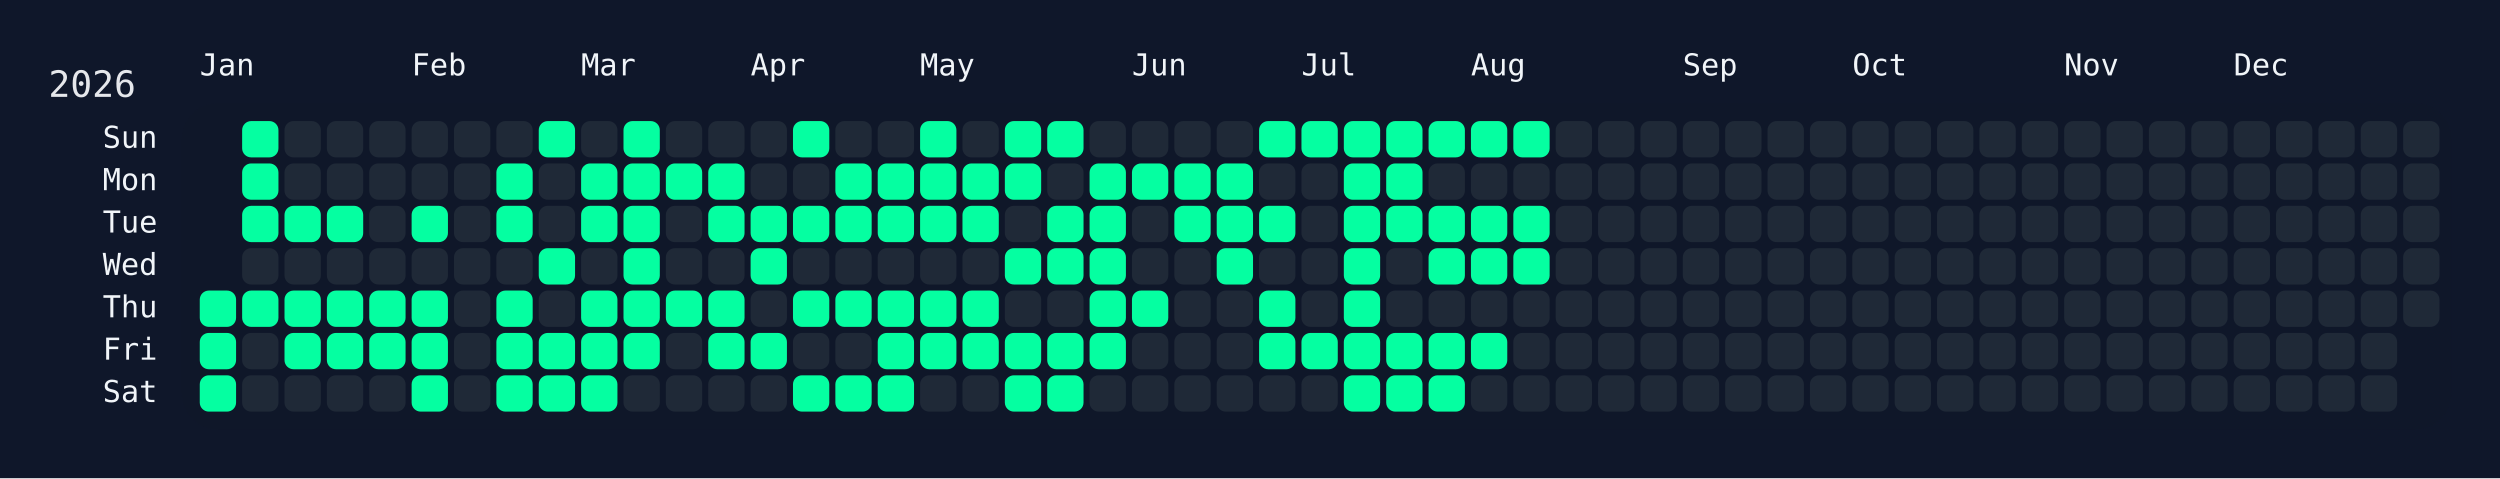
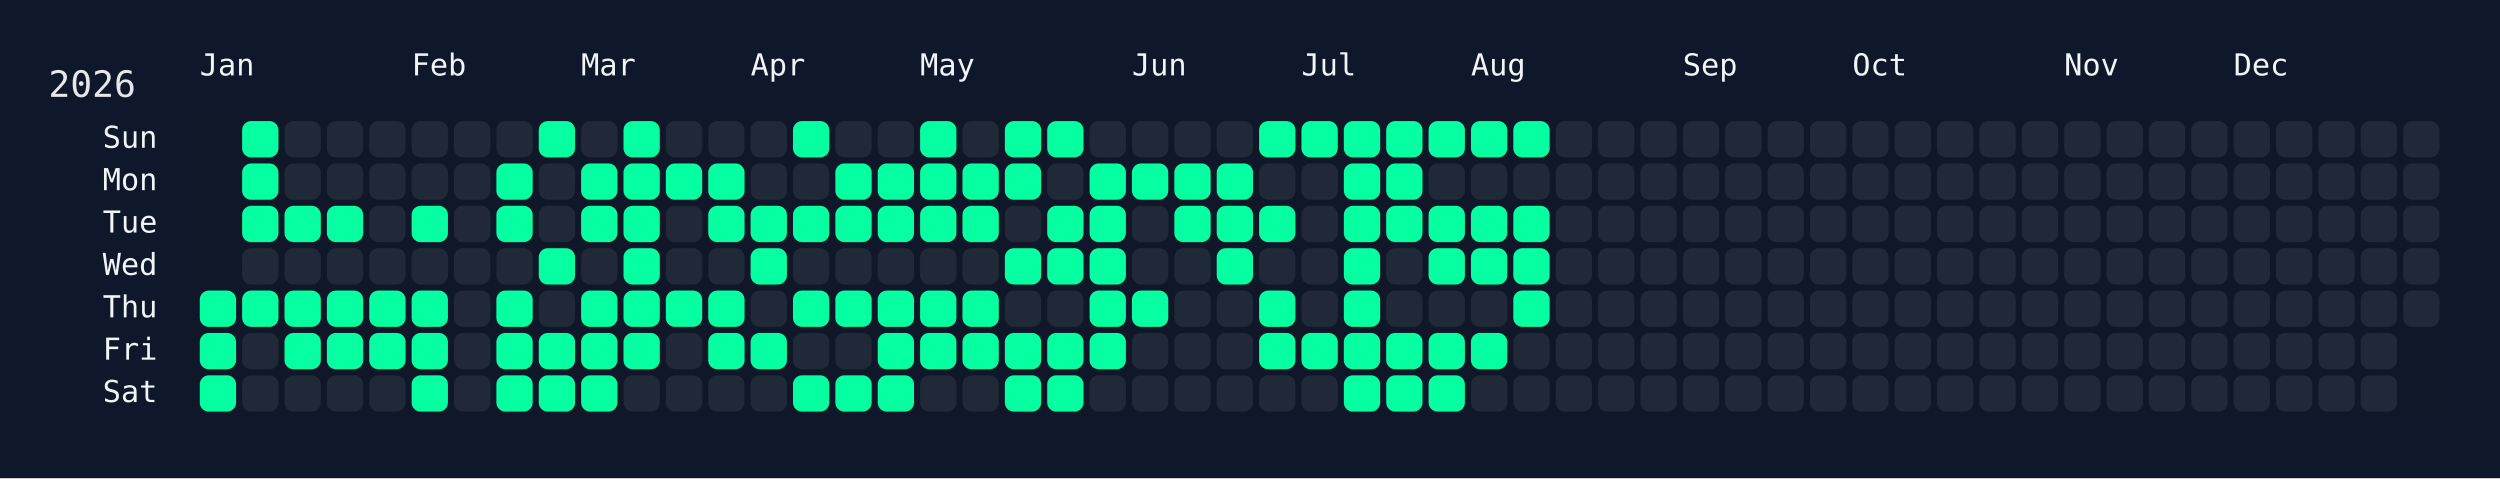
<svg xmlns="http://www.w3.org/2000/svg" width="826" height="158" viewBox="0 0 826 158">
  <rect width="826" height="158" fill="#0f172a" />
  <rect x="60" y="34" width="750" height="108" rx="12" ry="12" fill="rgba(15, 23, 42, 0.8)" />
  <text x="16" y="32" font-size="12" fill="#e5e7eb" font-family="JetBrains Mono, ui-monospace, SFMono-Regular, Menlo, Monaco, Consolas, monospace">2026</text>
  <text x="66" y="18" font-size="10" fill="#f1f5f9" font-family="JetBrains Mono, ui-monospace, SFMono-Regular, Menlo, Monaco, Consolas, monospace" dominant-baseline="hanging">Jan</text>
  <text x="136" y="18" font-size="10" fill="#f1f5f9" font-family="JetBrains Mono, ui-monospace, SFMono-Regular, Menlo, Monaco, Consolas, monospace" dominant-baseline="hanging">Feb</text>
  <text x="192" y="18" font-size="10" fill="#f1f5f9" font-family="JetBrains Mono, ui-monospace, SFMono-Regular, Menlo, Monaco, Consolas, monospace" dominant-baseline="hanging">Mar</text>
  <text x="248" y="18" font-size="10" fill="#f1f5f9" font-family="JetBrains Mono, ui-monospace, SFMono-Regular, Menlo, Monaco, Consolas, monospace" dominant-baseline="hanging">Apr</text>
  <text x="304" y="18" font-size="10" fill="#f1f5f9" font-family="JetBrains Mono, ui-monospace, SFMono-Regular, Menlo, Monaco, Consolas, monospace" dominant-baseline="hanging">May</text>
  <text x="374" y="18" font-size="10" fill="#f1f5f9" font-family="JetBrains Mono, ui-monospace, SFMono-Regular, Menlo, Monaco, Consolas, monospace" dominant-baseline="hanging">Jun</text>
  <text x="430" y="18" font-size="10" fill="#f1f5f9" font-family="JetBrains Mono, ui-monospace, SFMono-Regular, Menlo, Monaco, Consolas, monospace" dominant-baseline="hanging">Jul</text>
  <text x="486" y="18" font-size="10" fill="#f1f5f9" font-family="JetBrains Mono, ui-monospace, SFMono-Regular, Menlo, Monaco, Consolas, monospace" dominant-baseline="hanging">Aug</text>
  <text x="556" y="18" font-size="10" fill="#f1f5f9" font-family="JetBrains Mono, ui-monospace, SFMono-Regular, Menlo, Monaco, Consolas, monospace" dominant-baseline="hanging">Sep</text>
  <text x="612" y="18" font-size="10" fill="#f1f5f9" font-family="JetBrains Mono, ui-monospace, SFMono-Regular, Menlo, Monaco, Consolas, monospace" dominant-baseline="hanging">Oct</text>
  <text x="682" y="18" font-size="10" fill="#f1f5f9" font-family="JetBrains Mono, ui-monospace, SFMono-Regular, Menlo, Monaco, Consolas, monospace" dominant-baseline="hanging">Nov</text>
  <text x="738" y="18" font-size="10" fill="#f1f5f9" font-family="JetBrains Mono, ui-monospace, SFMono-Regular, Menlo, Monaco, Consolas, monospace" dominant-baseline="hanging">Dec</text>
  <text x="52" y="46.0" font-size="10" fill="#f1f5f9" font-family="JetBrains Mono, ui-monospace, SFMono-Regular, Menlo, Monaco, Consolas, monospace" text-anchor="end" dominant-baseline="middle">Sun</text>
  <text x="52" y="60.0" font-size="10" fill="#f1f5f9" font-family="JetBrains Mono, ui-monospace, SFMono-Regular, Menlo, Monaco, Consolas, monospace" text-anchor="end" dominant-baseline="middle">Mon</text>
  <text x="52" y="74.0" font-size="10" fill="#f1f5f9" font-family="JetBrains Mono, ui-monospace, SFMono-Regular, Menlo, Monaco, Consolas, monospace" text-anchor="end" dominant-baseline="middle">Tue</text>
  <text x="52" y="88.0" font-size="10" fill="#f1f5f9" font-family="JetBrains Mono, ui-monospace, SFMono-Regular, Menlo, Monaco, Consolas, monospace" text-anchor="end" dominant-baseline="middle">Wed</text>
  <text x="52" y="102.0" font-size="10" fill="#f1f5f9" font-family="JetBrains Mono, ui-monospace, SFMono-Regular, Menlo, Monaco, Consolas, monospace" text-anchor="end" dominant-baseline="middle">Thu</text>
  <text x="52" y="116.0" font-size="10" fill="#f1f5f9" font-family="JetBrains Mono, ui-monospace, SFMono-Regular, Menlo, Monaco, Consolas, monospace" text-anchor="end" dominant-baseline="middle">Fri</text>
  <text x="52" y="130.0" font-size="10" fill="#f1f5f9" font-family="JetBrains Mono, ui-monospace, SFMono-Regular, Menlo, Monaco, Consolas, monospace" text-anchor="end" dominant-baseline="middle">Sat</text>
  <g transform="translate(66,40)">
    <rect x="0" y="56" width="12" height="12" rx="3" ry="3" fill="#05ffa1" data-date="2026-01-01" />
    <rect x="0" y="70" width="12" height="12" rx="3" ry="3" fill="#05ffa1" data-date="2026-01-02" />
    <rect x="0" y="84" width="12" height="12" rx="3" ry="3" fill="#05ffa1" data-date="2026-01-03" />
    <rect x="14" y="0" width="12" height="12" rx="3" ry="3" fill="#05ffa1" data-date="2026-01-04" />
    <rect x="14" y="14" width="12" height="12" rx="3" ry="3" fill="#05ffa1" data-date="2026-01-05" />
    <rect x="14" y="28" width="12" height="12" rx="3" ry="3" fill="#05ffa1" data-date="2026-01-06" />
    <rect x="14" y="42" width="12" height="12" rx="3" ry="3" fill="#1f2937" data-date="2026-01-07" />
    <rect x="14" y="56" width="12" height="12" rx="3" ry="3" fill="#05ffa1" data-date="2026-01-08" />
    <rect x="14" y="70" width="12" height="12" rx="3" ry="3" fill="#1f2937" data-date="2026-01-09" />
    <rect x="14" y="84" width="12" height="12" rx="3" ry="3" fill="#1f2937" data-date="2026-01-10" />
    <rect x="28" y="0" width="12" height="12" rx="3" ry="3" fill="#1f2937" data-date="2026-01-11" />
    <rect x="28" y="14" width="12" height="12" rx="3" ry="3" fill="#1f2937" data-date="2026-01-12" />
    <rect x="28" y="28" width="12" height="12" rx="3" ry="3" fill="#05ffa1" data-date="2026-01-13" />
    <rect x="28" y="42" width="12" height="12" rx="3" ry="3" fill="#1f2937" data-date="2026-01-14" />
    <rect x="28" y="56" width="12" height="12" rx="3" ry="3" fill="#05ffa1" data-date="2026-01-15" />
    <rect x="28" y="70" width="12" height="12" rx="3" ry="3" fill="#05ffa1" data-date="2026-01-16" />
    <rect x="28" y="84" width="12" height="12" rx="3" ry="3" fill="#1f2937" data-date="2026-01-17" />
    <rect x="42" y="0" width="12" height="12" rx="3" ry="3" fill="#1f2937" data-date="2026-01-18" />
    <rect x="42" y="14" width="12" height="12" rx="3" ry="3" fill="#1f2937" data-date="2026-01-19" />
    <rect x="42" y="28" width="12" height="12" rx="3" ry="3" fill="#05ffa1" data-date="2026-01-20" />
    <rect x="42" y="42" width="12" height="12" rx="3" ry="3" fill="#1f2937" data-date="2026-01-21" />
    <rect x="42" y="56" width="12" height="12" rx="3" ry="3" fill="#05ffa1" data-date="2026-01-22" />
    <rect x="42" y="70" width="12" height="12" rx="3" ry="3" fill="#05ffa1" data-date="2026-01-23" />
    <rect x="42" y="84" width="12" height="12" rx="3" ry="3" fill="#1f2937" data-date="2026-01-24" />
    <rect x="56" y="0" width="12" height="12" rx="3" ry="3" fill="#1f2937" data-date="2026-01-25" />
    <rect x="56" y="14" width="12" height="12" rx="3" ry="3" fill="#1f2937" data-date="2026-01-26" />
    <rect x="56" y="28" width="12" height="12" rx="3" ry="3" fill="#1f2937" data-date="2026-01-27" />
    <rect x="56" y="42" width="12" height="12" rx="3" ry="3" fill="#1f2937" data-date="2026-01-28" />
    <rect x="56" y="56" width="12" height="12" rx="3" ry="3" fill="#05ffa1" data-date="2026-01-29" />
    <rect x="56" y="70" width="12" height="12" rx="3" ry="3" fill="#05ffa1" data-date="2026-01-30" />
    <rect x="56" y="84" width="12" height="12" rx="3" ry="3" fill="#1f2937" data-date="2026-01-31" />
    <rect x="70" y="0" width="12" height="12" rx="3" ry="3" fill="#1f2937" data-date="2026-02-01" />
    <rect x="70" y="14" width="12" height="12" rx="3" ry="3" fill="#1f2937" data-date="2026-02-02" />
    <rect x="70" y="28" width="12" height="12" rx="3" ry="3" fill="#05ffa1" data-date="2026-02-03" />
    <rect x="70" y="42" width="12" height="12" rx="3" ry="3" fill="#1f2937" data-date="2026-02-04" />
    <rect x="70" y="56" width="12" height="12" rx="3" ry="3" fill="#05ffa1" data-date="2026-02-05" />
    <rect x="70" y="70" width="12" height="12" rx="3" ry="3" fill="#05ffa1" data-date="2026-02-06" />
    <rect x="70" y="84" width="12" height="12" rx="3" ry="3" fill="#05ffa1" data-date="2026-02-07" />
    <rect x="84" y="0" width="12" height="12" rx="3" ry="3" fill="#1f2937" data-date="2026-02-08" />
    <rect x="84" y="14" width="12" height="12" rx="3" ry="3" fill="#1f2937" data-date="2026-02-09" />
    <rect x="84" y="28" width="12" height="12" rx="3" ry="3" fill="#1f2937" data-date="2026-02-10" />
    <rect x="84" y="42" width="12" height="12" rx="3" ry="3" fill="#1f2937" data-date="2026-02-11" />
    <rect x="84" y="56" width="12" height="12" rx="3" ry="3" fill="#1f2937" data-date="2026-02-12" />
    <rect x="84" y="70" width="12" height="12" rx="3" ry="3" fill="#1f2937" data-date="2026-02-13" />
    <rect x="84" y="84" width="12" height="12" rx="3" ry="3" fill="#1f2937" data-date="2026-02-14" />
    <rect x="98" y="0" width="12" height="12" rx="3" ry="3" fill="#1f2937" data-date="2026-02-15" />
    <rect x="98" y="14" width="12" height="12" rx="3" ry="3" fill="#05ffa1" data-date="2026-02-16" />
    <rect x="98" y="28" width="12" height="12" rx="3" ry="3" fill="#05ffa1" data-date="2026-02-17" />
    <rect x="98" y="42" width="12" height="12" rx="3" ry="3" fill="#1f2937" data-date="2026-02-18" />
    <rect x="98" y="56" width="12" height="12" rx="3" ry="3" fill="#05ffa1" data-date="2026-02-19" />
    <rect x="98" y="70" width="12" height="12" rx="3" ry="3" fill="#05ffa1" data-date="2026-02-20" />
    <rect x="98" y="84" width="12" height="12" rx="3" ry="3" fill="#05ffa1" data-date="2026-02-21" />
    <rect x="112" y="0" width="12" height="12" rx="3" ry="3" fill="#05ffa1" data-date="2026-02-22" />
    <rect x="112" y="14" width="12" height="12" rx="3" ry="3" fill="#1f2937" data-date="2026-02-23" />
    <rect x="112" y="28" width="12" height="12" rx="3" ry="3" fill="#1f2937" data-date="2026-02-24" />
    <rect x="112" y="42" width="12" height="12" rx="3" ry="3" fill="#05ffa1" data-date="2026-02-25" />
    <rect x="112" y="56" width="12" height="12" rx="3" ry="3" fill="#1f2937" data-date="2026-02-26" />
    <rect x="112" y="70" width="12" height="12" rx="3" ry="3" fill="#05ffa1" data-date="2026-02-27" />
    <rect x="112" y="84" width="12" height="12" rx="3" ry="3" fill="#05ffa1" data-date="2026-02-28" />
    <rect x="126" y="0" width="12" height="12" rx="3" ry="3" fill="#1f2937" data-date="2026-03-01" />
    <rect x="126" y="14" width="12" height="12" rx="3" ry="3" fill="#05ffa1" data-date="2026-03-02" />
    <rect x="126" y="28" width="12" height="12" rx="3" ry="3" fill="#05ffa1" data-date="2026-03-03" />
    <rect x="126" y="42" width="12" height="12" rx="3" ry="3" fill="#1f2937" data-date="2026-03-04" />
    <rect x="126" y="56" width="12" height="12" rx="3" ry="3" fill="#05ffa1" data-date="2026-03-05" />
    <rect x="126" y="70" width="12" height="12" rx="3" ry="3" fill="#05ffa1" data-date="2026-03-06" />
    <rect x="126" y="84" width="12" height="12" rx="3" ry="3" fill="#05ffa1" data-date="2026-03-07" />
    <rect x="140" y="0" width="12" height="12" rx="3" ry="3" fill="#05ffa1" data-date="2026-03-08" />
    <rect x="140" y="14" width="12" height="12" rx="3" ry="3" fill="#05ffa1" data-date="2026-03-09" />
    <rect x="140" y="28" width="12" height="12" rx="3" ry="3" fill="#05ffa1" data-date="2026-03-10" />
    <rect x="140" y="42" width="12" height="12" rx="3" ry="3" fill="#05ffa1" data-date="2026-03-11" />
    <rect x="140" y="56" width="12" height="12" rx="3" ry="3" fill="#05ffa1" data-date="2026-03-12" />
    <rect x="140" y="70" width="12" height="12" rx="3" ry="3" fill="#05ffa1" data-date="2026-03-13" />
    <rect x="140" y="84" width="12" height="12" rx="3" ry="3" fill="#1f2937" data-date="2026-03-14" />
    <rect x="154" y="0" width="12" height="12" rx="3" ry="3" fill="#1f2937" data-date="2026-03-15" />
    <rect x="154" y="14" width="12" height="12" rx="3" ry="3" fill="#05ffa1" data-date="2026-03-16" />
    <rect x="154" y="28" width="12" height="12" rx="3" ry="3" fill="#1f2937" data-date="2026-03-17" />
    <rect x="154" y="42" width="12" height="12" rx="3" ry="3" fill="#1f2937" data-date="2026-03-18" />
    <rect x="154" y="56" width="12" height="12" rx="3" ry="3" fill="#05ffa1" data-date="2026-03-19" />
    <rect x="154" y="70" width="12" height="12" rx="3" ry="3" fill="#1f2937" data-date="2026-03-20" />
    <rect x="154" y="84" width="12" height="12" rx="3" ry="3" fill="#1f2937" data-date="2026-03-21" />
    <rect x="168" y="0" width="12" height="12" rx="3" ry="3" fill="#1f2937" data-date="2026-03-22" />
    <rect x="168" y="14" width="12" height="12" rx="3" ry="3" fill="#05ffa1" data-date="2026-03-23" />
    <rect x="168" y="28" width="12" height="12" rx="3" ry="3" fill="#05ffa1" data-date="2026-03-24" />
    <rect x="168" y="42" width="12" height="12" rx="3" ry="3" fill="#1f2937" data-date="2026-03-25" />
    <rect x="168" y="56" width="12" height="12" rx="3" ry="3" fill="#05ffa1" data-date="2026-03-26" />
    <rect x="168" y="70" width="12" height="12" rx="3" ry="3" fill="#05ffa1" data-date="2026-03-27" />
    <rect x="168" y="84" width="12" height="12" rx="3" ry="3" fill="#1f2937" data-date="2026-03-28" />
    <rect x="182" y="0" width="12" height="12" rx="3" ry="3" fill="#1f2937" data-date="2026-03-29" />
    <rect x="182" y="14" width="12" height="12" rx="3" ry="3" fill="#1f2937" data-date="2026-03-30" />
    <rect x="182" y="28" width="12" height="12" rx="3" ry="3" fill="#05ffa1" data-date="2026-03-31" />
    <rect x="182" y="42" width="12" height="12" rx="3" ry="3" fill="#05ffa1" data-date="2026-04-01" />
    <rect x="182" y="56" width="12" height="12" rx="3" ry="3" fill="#1f2937" data-date="2026-04-02" />
    <rect x="182" y="70" width="12" height="12" rx="3" ry="3" fill="#05ffa1" data-date="2026-04-03" />
    <rect x="182" y="84" width="12" height="12" rx="3" ry="3" fill="#1f2937" data-date="2026-04-04" />
    <rect x="196" y="0" width="12" height="12" rx="3" ry="3" fill="#05ffa1" data-date="2026-04-05" />
    <rect x="196" y="14" width="12" height="12" rx="3" ry="3" fill="#1f2937" data-date="2026-04-06" />
    <rect x="196" y="28" width="12" height="12" rx="3" ry="3" fill="#05ffa1" data-date="2026-04-07" />
    <rect x="196" y="42" width="12" height="12" rx="3" ry="3" fill="#1f2937" data-date="2026-04-08" />
    <rect x="196" y="56" width="12" height="12" rx="3" ry="3" fill="#05ffa1" data-date="2026-04-09" />
    <rect x="196" y="70" width="12" height="12" rx="3" ry="3" fill="#1f2937" data-date="2026-04-10" />
    <rect x="196" y="84" width="12" height="12" rx="3" ry="3" fill="#05ffa1" data-date="2026-04-11" />
    <rect x="210" y="0" width="12" height="12" rx="3" ry="3" fill="#1f2937" data-date="2026-04-12" />
    <rect x="210" y="14" width="12" height="12" rx="3" ry="3" fill="#05ffa1" data-date="2026-04-13" />
    <rect x="210" y="28" width="12" height="12" rx="3" ry="3" fill="#05ffa1" data-date="2026-04-14" />
    <rect x="210" y="42" width="12" height="12" rx="3" ry="3" fill="#1f2937" data-date="2026-04-15" />
    <rect x="210" y="56" width="12" height="12" rx="3" ry="3" fill="#05ffa1" data-date="2026-04-16" />
    <rect x="210" y="70" width="12" height="12" rx="3" ry="3" fill="#1f2937" data-date="2026-04-17" />
    <rect x="210" y="84" width="12" height="12" rx="3" ry="3" fill="#05ffa1" data-date="2026-04-18" />
    <rect x="224" y="0" width="12" height="12" rx="3" ry="3" fill="#1f2937" data-date="2026-04-19" />
    <rect x="224" y="14" width="12" height="12" rx="3" ry="3" fill="#05ffa1" data-date="2026-04-20" />
    <rect x="224" y="28" width="12" height="12" rx="3" ry="3" fill="#05ffa1" data-date="2026-04-21" />
    <rect x="224" y="42" width="12" height="12" rx="3" ry="3" fill="#1f2937" data-date="2026-04-22" />
    <rect x="224" y="56" width="12" height="12" rx="3" ry="3" fill="#05ffa1" data-date="2026-04-23" />
    <rect x="224" y="70" width="12" height="12" rx="3" ry="3" fill="#05ffa1" data-date="2026-04-24" />
    <rect x="224" y="84" width="12" height="12" rx="3" ry="3" fill="#05ffa1" data-date="2026-04-25" />
    <rect x="238" y="0" width="12" height="12" rx="3" ry="3" fill="#05ffa1" data-date="2026-04-26" />
    <rect x="238" y="14" width="12" height="12" rx="3" ry="3" fill="#05ffa1" data-date="2026-04-27" />
    <rect x="238" y="28" width="12" height="12" rx="3" ry="3" fill="#05ffa1" data-date="2026-04-28" />
    <rect x="238" y="42" width="12" height="12" rx="3" ry="3" fill="#1f2937" data-date="2026-04-29" />
    <rect x="238" y="56" width="12" height="12" rx="3" ry="3" fill="#05ffa1" data-date="2026-04-30" />
    <rect x="238" y="70" width="12" height="12" rx="3" ry="3" fill="#05ffa1" data-date="2026-05-01" />
    <rect x="238" y="84" width="12" height="12" rx="3" ry="3" fill="#1f2937" data-date="2026-05-02" />
    <rect x="252" y="0" width="12" height="12" rx="3" ry="3" fill="#1f2937" data-date="2026-05-03" />
    <rect x="252" y="14" width="12" height="12" rx="3" ry="3" fill="#05ffa1" data-date="2026-05-04" />
    <rect x="252" y="28" width="12" height="12" rx="3" ry="3" fill="#05ffa1" data-date="2026-05-05" />
    <rect x="252" y="42" width="12" height="12" rx="3" ry="3" fill="#1f2937" data-date="2026-05-06" />
    <rect x="252" y="56" width="12" height="12" rx="3" ry="3" fill="#05ffa1" data-date="2026-05-07" />
    <rect x="252" y="70" width="12" height="12" rx="3" ry="3" fill="#05ffa1" data-date="2026-05-08" />
    <rect x="252" y="84" width="12" height="12" rx="3" ry="3" fill="#1f2937" data-date="2026-05-09" />
    <rect x="266" y="0" width="12" height="12" rx="3" ry="3" fill="#05ffa1" data-date="2026-05-10" />
    <rect x="266" y="14" width="12" height="12" rx="3" ry="3" fill="#05ffa1" data-date="2026-05-11" />
    <rect x="266" y="28" width="12" height="12" rx="3" ry="3" fill="#1f2937" data-date="2026-05-12" />
    <rect x="266" y="42" width="12" height="12" rx="3" ry="3" fill="#05ffa1" data-date="2026-05-13" />
    <rect x="266" y="56" width="12" height="12" rx="3" ry="3" fill="#1f2937" data-date="2026-05-14" />
    <rect x="266" y="70" width="12" height="12" rx="3" ry="3" fill="#05ffa1" data-date="2026-05-15" />
    <rect x="266" y="84" width="12" height="12" rx="3" ry="3" fill="#05ffa1" data-date="2026-05-16" />
    <rect x="280" y="0" width="12" height="12" rx="3" ry="3" fill="#05ffa1" data-date="2026-05-17" />
    <rect x="280" y="14" width="12" height="12" rx="3" ry="3" fill="#1f2937" data-date="2026-05-18" />
    <rect x="280" y="28" width="12" height="12" rx="3" ry="3" fill="#05ffa1" data-date="2026-05-19" />
    <rect x="280" y="42" width="12" height="12" rx="3" ry="3" fill="#05ffa1" data-date="2026-05-20" />
    <rect x="280" y="56" width="12" height="12" rx="3" ry="3" fill="#1f2937" data-date="2026-05-21" />
    <rect x="280" y="70" width="12" height="12" rx="3" ry="3" fill="#05ffa1" data-date="2026-05-22" />
    <rect x="280" y="84" width="12" height="12" rx="3" ry="3" fill="#05ffa1" data-date="2026-05-23" />
    <rect x="294" y="0" width="12" height="12" rx="3" ry="3" fill="#1f2937" data-date="2026-05-24" />
    <rect x="294" y="14" width="12" height="12" rx="3" ry="3" fill="#05ffa1" data-date="2026-05-25" />
    <rect x="294" y="28" width="12" height="12" rx="3" ry="3" fill="#05ffa1" data-date="2026-05-26" />
    <rect x="294" y="42" width="12" height="12" rx="3" ry="3" fill="#05ffa1" data-date="2026-05-27" />
    <rect x="294" y="56" width="12" height="12" rx="3" ry="3" fill="#05ffa1" data-date="2026-05-28" />
    <rect x="294" y="70" width="12" height="12" rx="3" ry="3" fill="#05ffa1" data-date="2026-05-29" />
    <rect x="294" y="84" width="12" height="12" rx="3" ry="3" fill="#1f2937" data-date="2026-05-30" />
    <rect x="308" y="0" width="12" height="12" rx="3" ry="3" fill="#1f2937" data-date="2026-05-31" />
    <rect x="308" y="14" width="12" height="12" rx="3" ry="3" fill="#05ffa1" data-date="2026-06-01" />
    <rect x="308" y="28" width="12" height="12" rx="3" ry="3" fill="#1f2937" data-date="2026-06-02" />
    <rect x="308" y="42" width="12" height="12" rx="3" ry="3" fill="#1f2937" data-date="2026-06-03" />
    <rect x="308" y="56" width="12" height="12" rx="3" ry="3" fill="#05ffa1" data-date="2026-06-04" />
    <rect x="308" y="70" width="12" height="12" rx="3" ry="3" fill="#1f2937" data-date="2026-06-05" />
    <rect x="308" y="84" width="12" height="12" rx="3" ry="3" fill="#1f2937" data-date="2026-06-06" />
    <rect x="322" y="0" width="12" height="12" rx="3" ry="3" fill="#1f2937" data-date="2026-06-07" />
    <rect x="322" y="14" width="12" height="12" rx="3" ry="3" fill="#05ffa1" data-date="2026-06-08" />
    <rect x="322" y="28" width="12" height="12" rx="3" ry="3" fill="#05ffa1" data-date="2026-06-09" />
    <rect x="322" y="42" width="12" height="12" rx="3" ry="3" fill="#1f2937" data-date="2026-06-10" />
    <rect x="322" y="56" width="12" height="12" rx="3" ry="3" fill="#1f2937" data-date="2026-06-11" />
    <rect x="322" y="70" width="12" height="12" rx="3" ry="3" fill="#1f2937" data-date="2026-06-12" />
    <rect x="322" y="84" width="12" height="12" rx="3" ry="3" fill="#1f2937" data-date="2026-06-13" />
    <rect x="336" y="0" width="12" height="12" rx="3" ry="3" fill="#1f2937" data-date="2026-06-14" />
    <rect x="336" y="14" width="12" height="12" rx="3" ry="3" fill="#05ffa1" data-date="2026-06-15" />
    <rect x="336" y="28" width="12" height="12" rx="3" ry="3" fill="#05ffa1" data-date="2026-06-16" />
    <rect x="336" y="42" width="12" height="12" rx="3" ry="3" fill="#05ffa1" data-date="2026-06-17" />
    <rect x="336" y="56" width="12" height="12" rx="3" ry="3" fill="#1f2937" data-date="2026-06-18" />
    <rect x="336" y="70" width="12" height="12" rx="3" ry="3" fill="#1f2937" data-date="2026-06-19" />
    <rect x="336" y="84" width="12" height="12" rx="3" ry="3" fill="#1f2937" data-date="2026-06-20" />
    <rect x="350" y="0" width="12" height="12" rx="3" ry="3" fill="#05ffa1" data-date="2026-06-21" />
    <rect x="350" y="14" width="12" height="12" rx="3" ry="3" fill="#1f2937" data-date="2026-06-22" />
    <rect x="350" y="28" width="12" height="12" rx="3" ry="3" fill="#05ffa1" data-date="2026-06-23" />
    <rect x="350" y="42" width="12" height="12" rx="3" ry="3" fill="#1f2937" data-date="2026-06-24" />
    <rect x="350" y="56" width="12" height="12" rx="3" ry="3" fill="#05ffa1" data-date="2026-06-25" />
    <rect x="350" y="70" width="12" height="12" rx="3" ry="3" fill="#05ffa1" data-date="2026-06-26" />
    <rect x="350" y="84" width="12" height="12" rx="3" ry="3" fill="#1f2937" data-date="2026-06-27" />
    <rect x="364" y="0" width="12" height="12" rx="3" ry="3" fill="#05ffa1" data-date="2026-06-28" />
    <rect x="364" y="14" width="12" height="12" rx="3" ry="3" fill="#1f2937" data-date="2026-06-29" />
    <rect x="364" y="28" width="12" height="12" rx="3" ry="3" fill="#1f2937" data-date="2026-06-30" />
    <rect x="364" y="42" width="12" height="12" rx="3" ry="3" fill="#1f2937" data-date="2026-07-01" />
    <rect x="364" y="56" width="12" height="12" rx="3" ry="3" fill="#1f2937" data-date="2026-07-02" />
    <rect x="364" y="70" width="12" height="12" rx="3" ry="3" fill="#05ffa1" data-date="2026-07-03" />
    <rect x="364" y="84" width="12" height="12" rx="3" ry="3" fill="#1f2937" data-date="2026-07-04" />
    <rect x="378" y="0" width="12" height="12" rx="3" ry="3" fill="#05ffa1" data-date="2026-07-05" />
    <rect x="378" y="14" width="12" height="12" rx="3" ry="3" fill="#05ffa1" data-date="2026-07-06" />
    <rect x="378" y="28" width="12" height="12" rx="3" ry="3" fill="#05ffa1" data-date="2026-07-07" />
    <rect x="378" y="42" width="12" height="12" rx="3" ry="3" fill="#05ffa1" data-date="2026-07-08" />
    <rect x="378" y="56" width="12" height="12" rx="3" ry="3" fill="#05ffa1" data-date="2026-07-09" />
    <rect x="378" y="70" width="12" height="12" rx="3" ry="3" fill="#05ffa1" data-date="2026-07-10" />
    <rect x="378" y="84" width="12" height="12" rx="3" ry="3" fill="#05ffa1" data-date="2026-07-11" />
    <rect x="392" y="0" width="12" height="12" rx="3" ry="3" fill="#05ffa1" data-date="2026-07-12" />
    <rect x="392" y="14" width="12" height="12" rx="3" ry="3" fill="#05ffa1" data-date="2026-07-13" />
    <rect x="392" y="28" width="12" height="12" rx="3" ry="3" fill="#05ffa1" data-date="2026-07-14" />
    <rect x="392" y="42" width="12" height="12" rx="3" ry="3" fill="#1f2937" data-date="2026-07-15" />
    <rect x="392" y="56" width="12" height="12" rx="3" ry="3" fill="#1f2937" data-date="2026-07-16" />
    <rect x="392" y="70" width="12" height="12" rx="3" ry="3" fill="#05ffa1" data-date="2026-07-17" />
    <rect x="392" y="84" width="12" height="12" rx="3" ry="3" fill="#05ffa1" data-date="2026-07-18" />
    <rect x="406" y="0" width="12" height="12" rx="3" ry="3" fill="#05ffa1" data-date="2026-07-19" />
    <rect x="406" y="14" width="12" height="12" rx="3" ry="3" fill="#1f2937" data-date="2026-07-20" />
    <rect x="406" y="28" width="12" height="12" rx="3" ry="3" fill="#05ffa1" data-date="2026-07-21" />
    <rect x="406" y="42" width="12" height="12" rx="3" ry="3" fill="#05ffa1" data-date="2026-07-22" />
    <rect x="406" y="56" width="12" height="12" rx="3" ry="3" fill="#1f2937" data-date="2026-07-23" />
    <rect x="406" y="70" width="12" height="12" rx="3" ry="3" fill="#05ffa1" data-date="2026-07-24" />
    <rect x="406" y="84" width="12" height="12" rx="3" ry="3" fill="#05ffa1" data-date="2026-07-25" />
    <rect x="420" y="0" width="12" height="12" rx="3" ry="3" fill="#05ffa1" data-date="2026-07-26" />
    <rect x="420" y="14" width="12" height="12" rx="3" ry="3" fill="#1f2937" data-date="2026-07-27" />
    <rect x="420" y="28" width="12" height="12" rx="3" ry="3" fill="#05ffa1" data-date="2026-07-28" />
    <rect x="420" y="42" width="12" height="12" rx="3" ry="3" fill="#05ffa1" data-date="2026-07-29" />
    <rect x="420" y="56" width="12" height="12" rx="3" ry="3" fill="#1f2937" data-date="2026-07-30" />
    <rect x="420" y="70" width="12" height="12" rx="3" ry="3" fill="#05ffa1" data-date="2026-07-31" />
    <rect x="420" y="84" width="12" height="12" rx="3" ry="3" fill="#1f2937" data-date="2026-08-01" />
    <rect x="434" y="0" width="12" height="12" rx="3" ry="3" fill="#05ffa1" data-date="2026-08-02" />
    <rect x="434" y="14" width="12" height="12" rx="3" ry="3" fill="#1f2937" data-date="2026-08-03" />
    <rect x="434" y="28" width="12" height="12" rx="3" ry="3" fill="#05ffa1" data-date="2026-08-04" />
    <rect x="434" y="42" width="12" height="12" rx="3" ry="3" fill="#05ffa1" data-date="2026-08-05" />
-     <rect x="434" y="56" width="12" height="12" rx="3" ry="3" fill="#1f2937" data-date="2026-08-06" />
+     <rect x="434" y="56" width="12" height="12" rx="3" ry="3" fill="#05ffa1" data-date="2026-08-06" />
    <rect x="434" y="70" width="12" height="12" rx="3" ry="3" fill="#1f2937" data-date="2026-08-07" />
    <rect x="434" y="84" width="12" height="12" rx="3" ry="3" fill="#1f2937" data-date="2026-08-08" />
    <rect x="448" y="0" width="12" height="12" rx="3" ry="3" fill="#1f2937" data-date="2026-08-09" />
    <rect x="448" y="14" width="12" height="12" rx="3" ry="3" fill="#1f2937" data-date="2026-08-10" />
    <rect x="448" y="28" width="12" height="12" rx="3" ry="3" fill="#1f2937" data-date="2026-08-11" />
    <rect x="448" y="42" width="12" height="12" rx="3" ry="3" fill="#1f2937" data-date="2026-08-12" />
    <rect x="448" y="56" width="12" height="12" rx="3" ry="3" fill="#1f2937" data-date="2026-08-13" />
    <rect x="448" y="70" width="12" height="12" rx="3" ry="3" fill="#1f2937" data-date="2026-08-14" />
    <rect x="448" y="84" width="12" height="12" rx="3" ry="3" fill="#1f2937" data-date="2026-08-15" />
    <rect x="462" y="0" width="12" height="12" rx="3" ry="3" fill="#1f2937" data-date="2026-08-16" />
    <rect x="462" y="14" width="12" height="12" rx="3" ry="3" fill="#1f2937" data-date="2026-08-17" />
    <rect x="462" y="28" width="12" height="12" rx="3" ry="3" fill="#1f2937" data-date="2026-08-18" />
    <rect x="462" y="42" width="12" height="12" rx="3" ry="3" fill="#1f2937" data-date="2026-08-19" />
    <rect x="462" y="56" width="12" height="12" rx="3" ry="3" fill="#1f2937" data-date="2026-08-20" />
    <rect x="462" y="70" width="12" height="12" rx="3" ry="3" fill="#1f2937" data-date="2026-08-21" />
    <rect x="462" y="84" width="12" height="12" rx="3" ry="3" fill="#1f2937" data-date="2026-08-22" />
    <rect x="476" y="0" width="12" height="12" rx="3" ry="3" fill="#1f2937" data-date="2026-08-23" />
    <rect x="476" y="14" width="12" height="12" rx="3" ry="3" fill="#1f2937" data-date="2026-08-24" />
    <rect x="476" y="28" width="12" height="12" rx="3" ry="3" fill="#1f2937" data-date="2026-08-25" />
    <rect x="476" y="42" width="12" height="12" rx="3" ry="3" fill="#1f2937" data-date="2026-08-26" />
    <rect x="476" y="56" width="12" height="12" rx="3" ry="3" fill="#1f2937" data-date="2026-08-27" />
    <rect x="476" y="70" width="12" height="12" rx="3" ry="3" fill="#1f2937" data-date="2026-08-28" />
    <rect x="476" y="84" width="12" height="12" rx="3" ry="3" fill="#1f2937" data-date="2026-08-29" />
    <rect x="490" y="0" width="12" height="12" rx="3" ry="3" fill="#1f2937" data-date="2026-08-30" />
    <rect x="490" y="14" width="12" height="12" rx="3" ry="3" fill="#1f2937" data-date="2026-08-31" />
    <rect x="490" y="28" width="12" height="12" rx="3" ry="3" fill="#1f2937" data-date="2026-09-01" />
    <rect x="490" y="42" width="12" height="12" rx="3" ry="3" fill="#1f2937" data-date="2026-09-02" />
    <rect x="490" y="56" width="12" height="12" rx="3" ry="3" fill="#1f2937" data-date="2026-09-03" />
    <rect x="490" y="70" width="12" height="12" rx="3" ry="3" fill="#1f2937" data-date="2026-09-04" />
    <rect x="490" y="84" width="12" height="12" rx="3" ry="3" fill="#1f2937" data-date="2026-09-05" />
    <rect x="504" y="0" width="12" height="12" rx="3" ry="3" fill="#1f2937" data-date="2026-09-06" />
    <rect x="504" y="14" width="12" height="12" rx="3" ry="3" fill="#1f2937" data-date="2026-09-07" />
    <rect x="504" y="28" width="12" height="12" rx="3" ry="3" fill="#1f2937" data-date="2026-09-08" />
    <rect x="504" y="42" width="12" height="12" rx="3" ry="3" fill="#1f2937" data-date="2026-09-09" />
    <rect x="504" y="56" width="12" height="12" rx="3" ry="3" fill="#1f2937" data-date="2026-09-10" />
    <rect x="504" y="70" width="12" height="12" rx="3" ry="3" fill="#1f2937" data-date="2026-09-11" />
    <rect x="504" y="84" width="12" height="12" rx="3" ry="3" fill="#1f2937" data-date="2026-09-12" />
    <rect x="518" y="0" width="12" height="12" rx="3" ry="3" fill="#1f2937" data-date="2026-09-13" />
    <rect x="518" y="14" width="12" height="12" rx="3" ry="3" fill="#1f2937" data-date="2026-09-14" />
    <rect x="518" y="28" width="12" height="12" rx="3" ry="3" fill="#1f2937" data-date="2026-09-15" />
    <rect x="518" y="42" width="12" height="12" rx="3" ry="3" fill="#1f2937" data-date="2026-09-16" />
    <rect x="518" y="56" width="12" height="12" rx="3" ry="3" fill="#1f2937" data-date="2026-09-17" />
    <rect x="518" y="70" width="12" height="12" rx="3" ry="3" fill="#1f2937" data-date="2026-09-18" />
    <rect x="518" y="84" width="12" height="12" rx="3" ry="3" fill="#1f2937" data-date="2026-09-19" />
    <rect x="532" y="0" width="12" height="12" rx="3" ry="3" fill="#1f2937" data-date="2026-09-20" />
    <rect x="532" y="14" width="12" height="12" rx="3" ry="3" fill="#1f2937" data-date="2026-09-21" />
    <rect x="532" y="28" width="12" height="12" rx="3" ry="3" fill="#1f2937" data-date="2026-09-22" />
    <rect x="532" y="42" width="12" height="12" rx="3" ry="3" fill="#1f2937" data-date="2026-09-23" />
    <rect x="532" y="56" width="12" height="12" rx="3" ry="3" fill="#1f2937" data-date="2026-09-24" />
    <rect x="532" y="70" width="12" height="12" rx="3" ry="3" fill="#1f2937" data-date="2026-09-25" />
    <rect x="532" y="84" width="12" height="12" rx="3" ry="3" fill="#1f2937" data-date="2026-09-26" />
    <rect x="546" y="0" width="12" height="12" rx="3" ry="3" fill="#1f2937" data-date="2026-09-27" />
    <rect x="546" y="14" width="12" height="12" rx="3" ry="3" fill="#1f2937" data-date="2026-09-28" />
    <rect x="546" y="28" width="12" height="12" rx="3" ry="3" fill="#1f2937" data-date="2026-09-29" />
    <rect x="546" y="42" width="12" height="12" rx="3" ry="3" fill="#1f2937" data-date="2026-09-30" />
    <rect x="546" y="56" width="12" height="12" rx="3" ry="3" fill="#1f2937" data-date="2026-10-01" />
    <rect x="546" y="70" width="12" height="12" rx="3" ry="3" fill="#1f2937" data-date="2026-10-02" />
    <rect x="546" y="84" width="12" height="12" rx="3" ry="3" fill="#1f2937" data-date="2026-10-03" />
    <rect x="560" y="0" width="12" height="12" rx="3" ry="3" fill="#1f2937" data-date="2026-10-04" />
    <rect x="560" y="14" width="12" height="12" rx="3" ry="3" fill="#1f2937" data-date="2026-10-05" />
    <rect x="560" y="28" width="12" height="12" rx="3" ry="3" fill="#1f2937" data-date="2026-10-06" />
    <rect x="560" y="42" width="12" height="12" rx="3" ry="3" fill="#1f2937" data-date="2026-10-07" />
    <rect x="560" y="56" width="12" height="12" rx="3" ry="3" fill="#1f2937" data-date="2026-10-08" />
    <rect x="560" y="70" width="12" height="12" rx="3" ry="3" fill="#1f2937" data-date="2026-10-09" />
    <rect x="560" y="84" width="12" height="12" rx="3" ry="3" fill="#1f2937" data-date="2026-10-10" />
    <rect x="574" y="0" width="12" height="12" rx="3" ry="3" fill="#1f2937" data-date="2026-10-11" />
    <rect x="574" y="14" width="12" height="12" rx="3" ry="3" fill="#1f2937" data-date="2026-10-12" />
    <rect x="574" y="28" width="12" height="12" rx="3" ry="3" fill="#1f2937" data-date="2026-10-13" />
    <rect x="574" y="42" width="12" height="12" rx="3" ry="3" fill="#1f2937" data-date="2026-10-14" />
    <rect x="574" y="56" width="12" height="12" rx="3" ry="3" fill="#1f2937" data-date="2026-10-15" />
    <rect x="574" y="70" width="12" height="12" rx="3" ry="3" fill="#1f2937" data-date="2026-10-16" />
    <rect x="574" y="84" width="12" height="12" rx="3" ry="3" fill="#1f2937" data-date="2026-10-17" />
    <rect x="588" y="0" width="12" height="12" rx="3" ry="3" fill="#1f2937" data-date="2026-10-18" />
    <rect x="588" y="14" width="12" height="12" rx="3" ry="3" fill="#1f2937" data-date="2026-10-19" />
    <rect x="588" y="28" width="12" height="12" rx="3" ry="3" fill="#1f2937" data-date="2026-10-20" />
    <rect x="588" y="42" width="12" height="12" rx="3" ry="3" fill="#1f2937" data-date="2026-10-21" />
    <rect x="588" y="56" width="12" height="12" rx="3" ry="3" fill="#1f2937" data-date="2026-10-22" />
    <rect x="588" y="70" width="12" height="12" rx="3" ry="3" fill="#1f2937" data-date="2026-10-23" />
    <rect x="588" y="84" width="12" height="12" rx="3" ry="3" fill="#1f2937" data-date="2026-10-24" />
    <rect x="602" y="0" width="12" height="12" rx="3" ry="3" fill="#1f2937" data-date="2026-10-25" />
    <rect x="602" y="14" width="12" height="12" rx="3" ry="3" fill="#1f2937" data-date="2026-10-26" />
    <rect x="602" y="28" width="12" height="12" rx="3" ry="3" fill="#1f2937" data-date="2026-10-27" />
    <rect x="602" y="42" width="12" height="12" rx="3" ry="3" fill="#1f2937" data-date="2026-10-28" />
    <rect x="602" y="56" width="12" height="12" rx="3" ry="3" fill="#1f2937" data-date="2026-10-29" />
    <rect x="602" y="70" width="12" height="12" rx="3" ry="3" fill="#1f2937" data-date="2026-10-30" />
    <rect x="602" y="84" width="12" height="12" rx="3" ry="3" fill="#1f2937" data-date="2026-10-31" />
    <rect x="616" y="0" width="12" height="12" rx="3" ry="3" fill="#1f2937" data-date="2026-11-01" />
    <rect x="616" y="14" width="12" height="12" rx="3" ry="3" fill="#1f2937" data-date="2026-11-02" />
    <rect x="616" y="28" width="12" height="12" rx="3" ry="3" fill="#1f2937" data-date="2026-11-03" />
    <rect x="616" y="42" width="12" height="12" rx="3" ry="3" fill="#1f2937" data-date="2026-11-04" />
    <rect x="616" y="56" width="12" height="12" rx="3" ry="3" fill="#1f2937" data-date="2026-11-05" />
    <rect x="616" y="70" width="12" height="12" rx="3" ry="3" fill="#1f2937" data-date="2026-11-06" />
    <rect x="616" y="84" width="12" height="12" rx="3" ry="3" fill="#1f2937" data-date="2026-11-07" />
    <rect x="630" y="0" width="12" height="12" rx="3" ry="3" fill="#1f2937" data-date="2026-11-08" />
    <rect x="630" y="14" width="12" height="12" rx="3" ry="3" fill="#1f2937" data-date="2026-11-09" />
    <rect x="630" y="28" width="12" height="12" rx="3" ry="3" fill="#1f2937" data-date="2026-11-10" />
    <rect x="630" y="42" width="12" height="12" rx="3" ry="3" fill="#1f2937" data-date="2026-11-11" />
    <rect x="630" y="56" width="12" height="12" rx="3" ry="3" fill="#1f2937" data-date="2026-11-12" />
    <rect x="630" y="70" width="12" height="12" rx="3" ry="3" fill="#1f2937" data-date="2026-11-13" />
    <rect x="630" y="84" width="12" height="12" rx="3" ry="3" fill="#1f2937" data-date="2026-11-14" />
    <rect x="644" y="0" width="12" height="12" rx="3" ry="3" fill="#1f2937" data-date="2026-11-15" />
    <rect x="644" y="14" width="12" height="12" rx="3" ry="3" fill="#1f2937" data-date="2026-11-16" />
    <rect x="644" y="28" width="12" height="12" rx="3" ry="3" fill="#1f2937" data-date="2026-11-17" />
    <rect x="644" y="42" width="12" height="12" rx="3" ry="3" fill="#1f2937" data-date="2026-11-18" />
    <rect x="644" y="56" width="12" height="12" rx="3" ry="3" fill="#1f2937" data-date="2026-11-19" />
    <rect x="644" y="70" width="12" height="12" rx="3" ry="3" fill="#1f2937" data-date="2026-11-20" />
    <rect x="644" y="84" width="12" height="12" rx="3" ry="3" fill="#1f2937" data-date="2026-11-21" />
    <rect x="658" y="0" width="12" height="12" rx="3" ry="3" fill="#1f2937" data-date="2026-11-22" />
    <rect x="658" y="14" width="12" height="12" rx="3" ry="3" fill="#1f2937" data-date="2026-11-23" />
    <rect x="658" y="28" width="12" height="12" rx="3" ry="3" fill="#1f2937" data-date="2026-11-24" />
    <rect x="658" y="42" width="12" height="12" rx="3" ry="3" fill="#1f2937" data-date="2026-11-25" />
    <rect x="658" y="56" width="12" height="12" rx="3" ry="3" fill="#1f2937" data-date="2026-11-26" />
    <rect x="658" y="70" width="12" height="12" rx="3" ry="3" fill="#1f2937" data-date="2026-11-27" />
    <rect x="658" y="84" width="12" height="12" rx="3" ry="3" fill="#1f2937" data-date="2026-11-28" />
    <rect x="672" y="0" width="12" height="12" rx="3" ry="3" fill="#1f2937" data-date="2026-11-29" />
    <rect x="672" y="14" width="12" height="12" rx="3" ry="3" fill="#1f2937" data-date="2026-11-30" />
    <rect x="672" y="28" width="12" height="12" rx="3" ry="3" fill="#1f2937" data-date="2026-12-01" />
    <rect x="672" y="42" width="12" height="12" rx="3" ry="3" fill="#1f2937" data-date="2026-12-02" />
    <rect x="672" y="56" width="12" height="12" rx="3" ry="3" fill="#1f2937" data-date="2026-12-03" />
    <rect x="672" y="70" width="12" height="12" rx="3" ry="3" fill="#1f2937" data-date="2026-12-04" />
    <rect x="672" y="84" width="12" height="12" rx="3" ry="3" fill="#1f2937" data-date="2026-12-05" />
    <rect x="686" y="0" width="12" height="12" rx="3" ry="3" fill="#1f2937" data-date="2026-12-06" />
    <rect x="686" y="14" width="12" height="12" rx="3" ry="3" fill="#1f2937" data-date="2026-12-07" />
    <rect x="686" y="28" width="12" height="12" rx="3" ry="3" fill="#1f2937" data-date="2026-12-08" />
    <rect x="686" y="42" width="12" height="12" rx="3" ry="3" fill="#1f2937" data-date="2026-12-09" />
    <rect x="686" y="56" width="12" height="12" rx="3" ry="3" fill="#1f2937" data-date="2026-12-10" />
    <rect x="686" y="70" width="12" height="12" rx="3" ry="3" fill="#1f2937" data-date="2026-12-11" />
    <rect x="686" y="84" width="12" height="12" rx="3" ry="3" fill="#1f2937" data-date="2026-12-12" />
    <rect x="700" y="0" width="12" height="12" rx="3" ry="3" fill="#1f2937" data-date="2026-12-13" />
    <rect x="700" y="14" width="12" height="12" rx="3" ry="3" fill="#1f2937" data-date="2026-12-14" />
    <rect x="700" y="28" width="12" height="12" rx="3" ry="3" fill="#1f2937" data-date="2026-12-15" />
    <rect x="700" y="42" width="12" height="12" rx="3" ry="3" fill="#1f2937" data-date="2026-12-16" />
    <rect x="700" y="56" width="12" height="12" rx="3" ry="3" fill="#1f2937" data-date="2026-12-17" />
    <rect x="700" y="70" width="12" height="12" rx="3" ry="3" fill="#1f2937" data-date="2026-12-18" />
    <rect x="700" y="84" width="12" height="12" rx="3" ry="3" fill="#1f2937" data-date="2026-12-19" />
    <rect x="714" y="0" width="12" height="12" rx="3" ry="3" fill="#1f2937" data-date="2026-12-20" />
    <rect x="714" y="14" width="12" height="12" rx="3" ry="3" fill="#1f2937" data-date="2026-12-21" />
    <rect x="714" y="28" width="12" height="12" rx="3" ry="3" fill="#1f2937" data-date="2026-12-22" />
    <rect x="714" y="42" width="12" height="12" rx="3" ry="3" fill="#1f2937" data-date="2026-12-23" />
    <rect x="714" y="56" width="12" height="12" rx="3" ry="3" fill="#1f2937" data-date="2026-12-24" />
    <rect x="714" y="70" width="12" height="12" rx="3" ry="3" fill="#1f2937" data-date="2026-12-25" />
    <rect x="714" y="84" width="12" height="12" rx="3" ry="3" fill="#1f2937" data-date="2026-12-26" />
    <rect x="728" y="0" width="12" height="12" rx="3" ry="3" fill="#1f2937" data-date="2026-12-27" />
    <rect x="728" y="14" width="12" height="12" rx="3" ry="3" fill="#1f2937" data-date="2026-12-28" />
    <rect x="728" y="28" width="12" height="12" rx="3" ry="3" fill="#1f2937" data-date="2026-12-29" />
    <rect x="728" y="42" width="12" height="12" rx="3" ry="3" fill="#1f2937" data-date="2026-12-30" />
    <rect x="728" y="56" width="12" height="12" rx="3" ry="3" fill="#1f2937" data-date="2026-12-31" />
  </g>
</svg>
